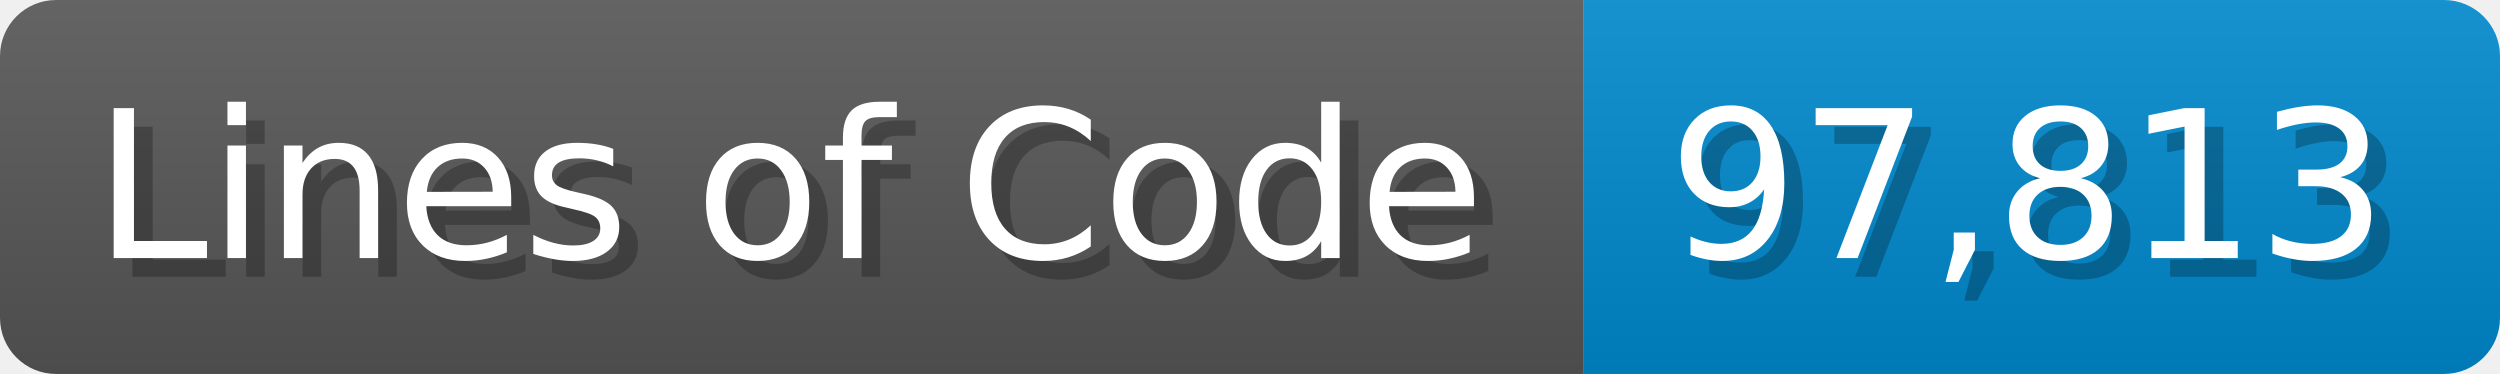
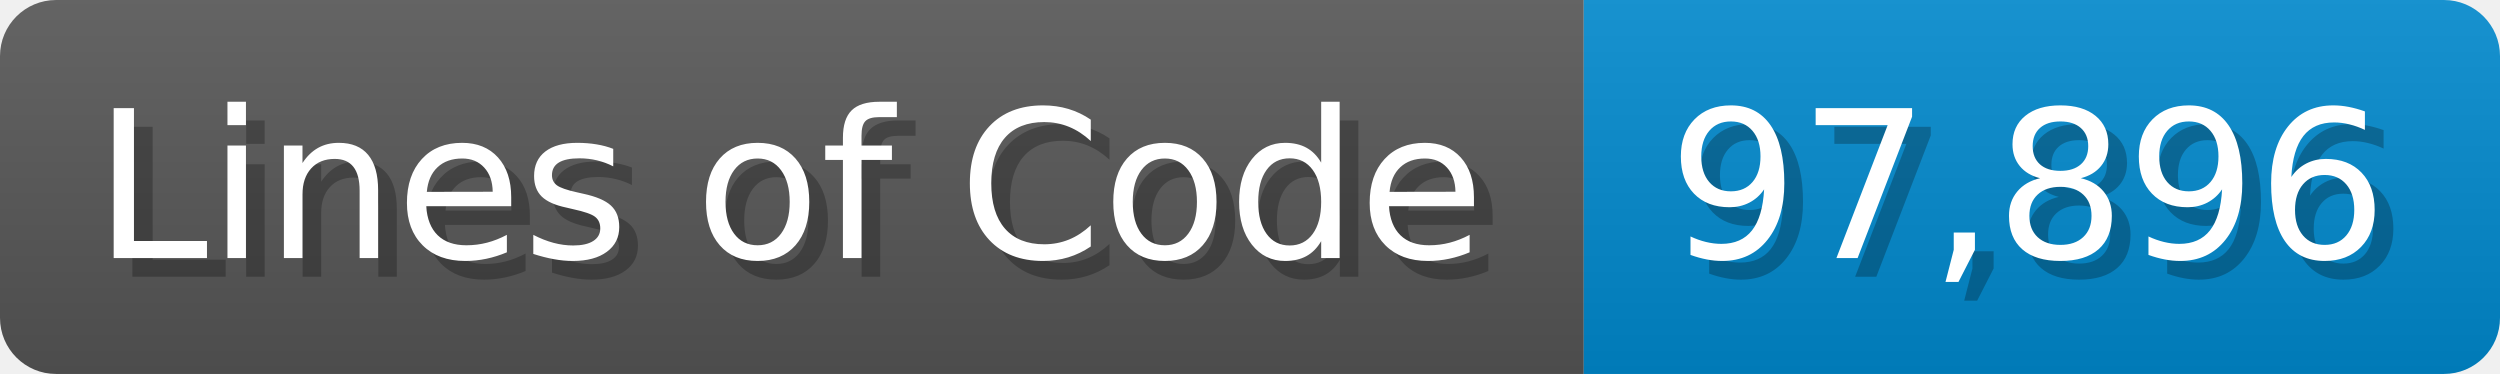
<svg xmlns="http://www.w3.org/2000/svg" width="133.7" height="20" viewBox="0 0 1337 200">
  <linearGradient id="a" x2="0" y2="100%">
    <stop offset="0" stop-opacity=".1" stop-color="#EEE" />
    <stop offset="1" stop-opacity=".1" />
  </linearGradient>
  <mask id="m">
    <rect width="1337" height="200" rx="30" fill="#FFF" />
  </mask>
  <g mask="url(#m)">
    <rect width="847" height="200" fill="#555" />
    <rect width="490" height="200" fill="#08C" x="847" />
    <rect width="1337" height="200" fill="url(#a)" />
  </g>
  <g fill="#fff" text-anchor="start" font-family="Verdana,DejaVu Sans,sans-serif" font-size="110">
    <text x="60" y="148" textLength="747" fill="#000" opacity="0.25">Lines of Code</text>
    <text x="50" y="138" textLength="747">Lines of Code</text>
-     <text x="902" y="148" textLength="390" fill="#000" opacity="0.25">97,813</text>
-     <text x="892" y="138" textLength="390">97,813</text>
+     <text x="902" y="148" textLength="390" fill="#000" opacity="0.25">97,896</text>
+     <text x="892" y="138" textLength="390">97,896</text>
  </g>
</svg>
